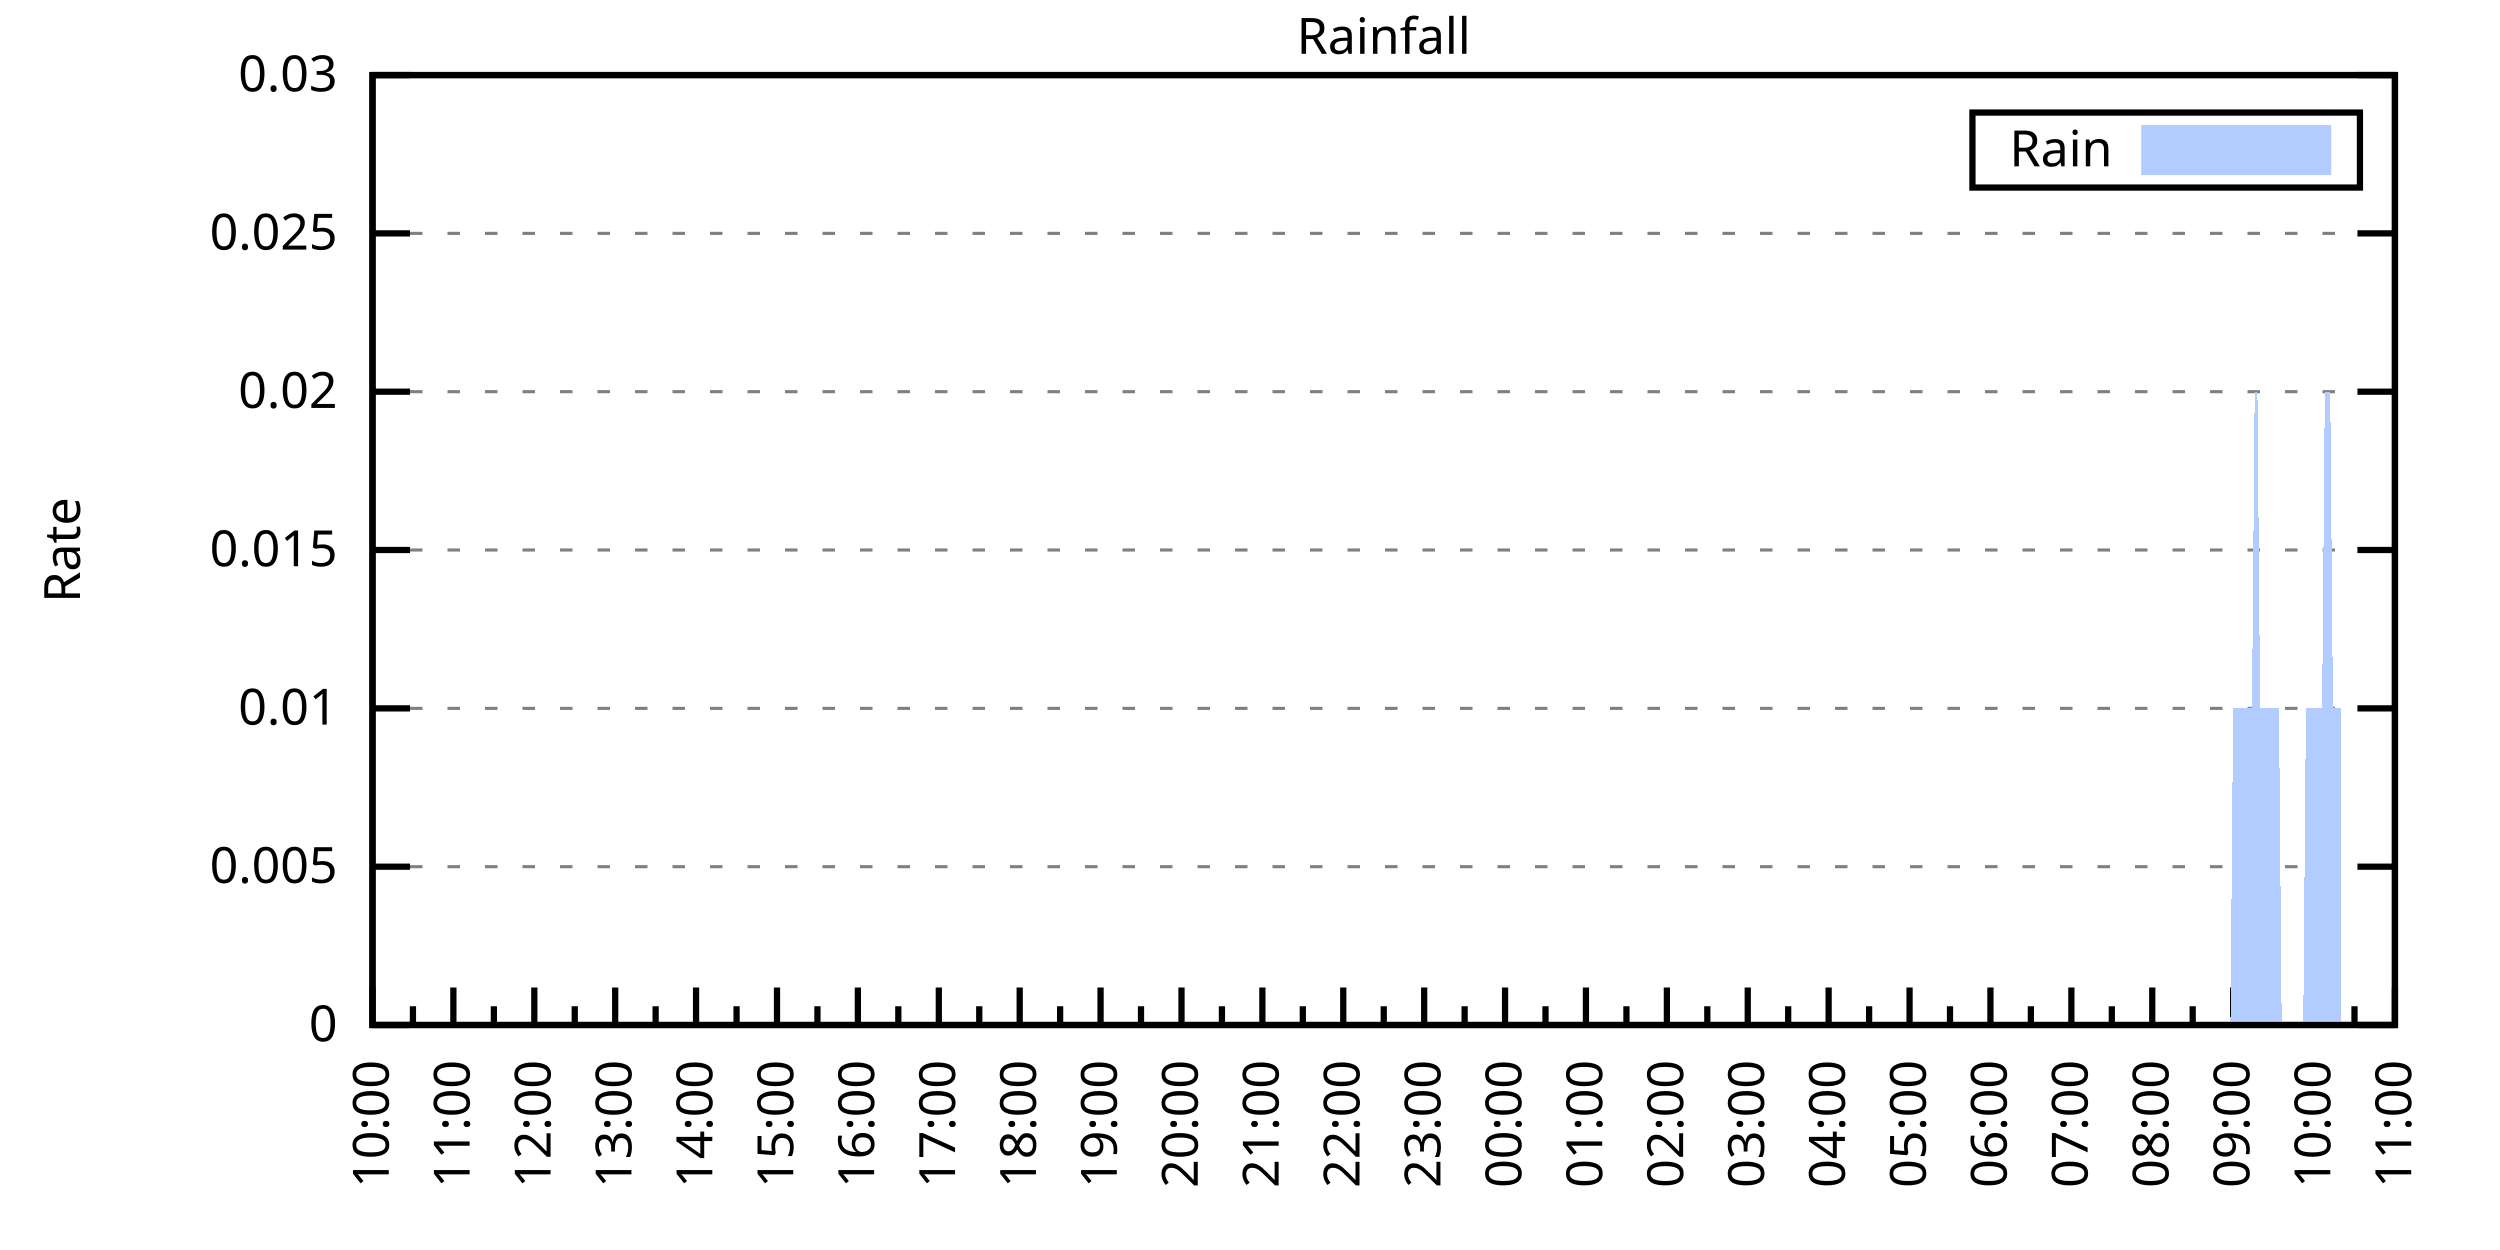
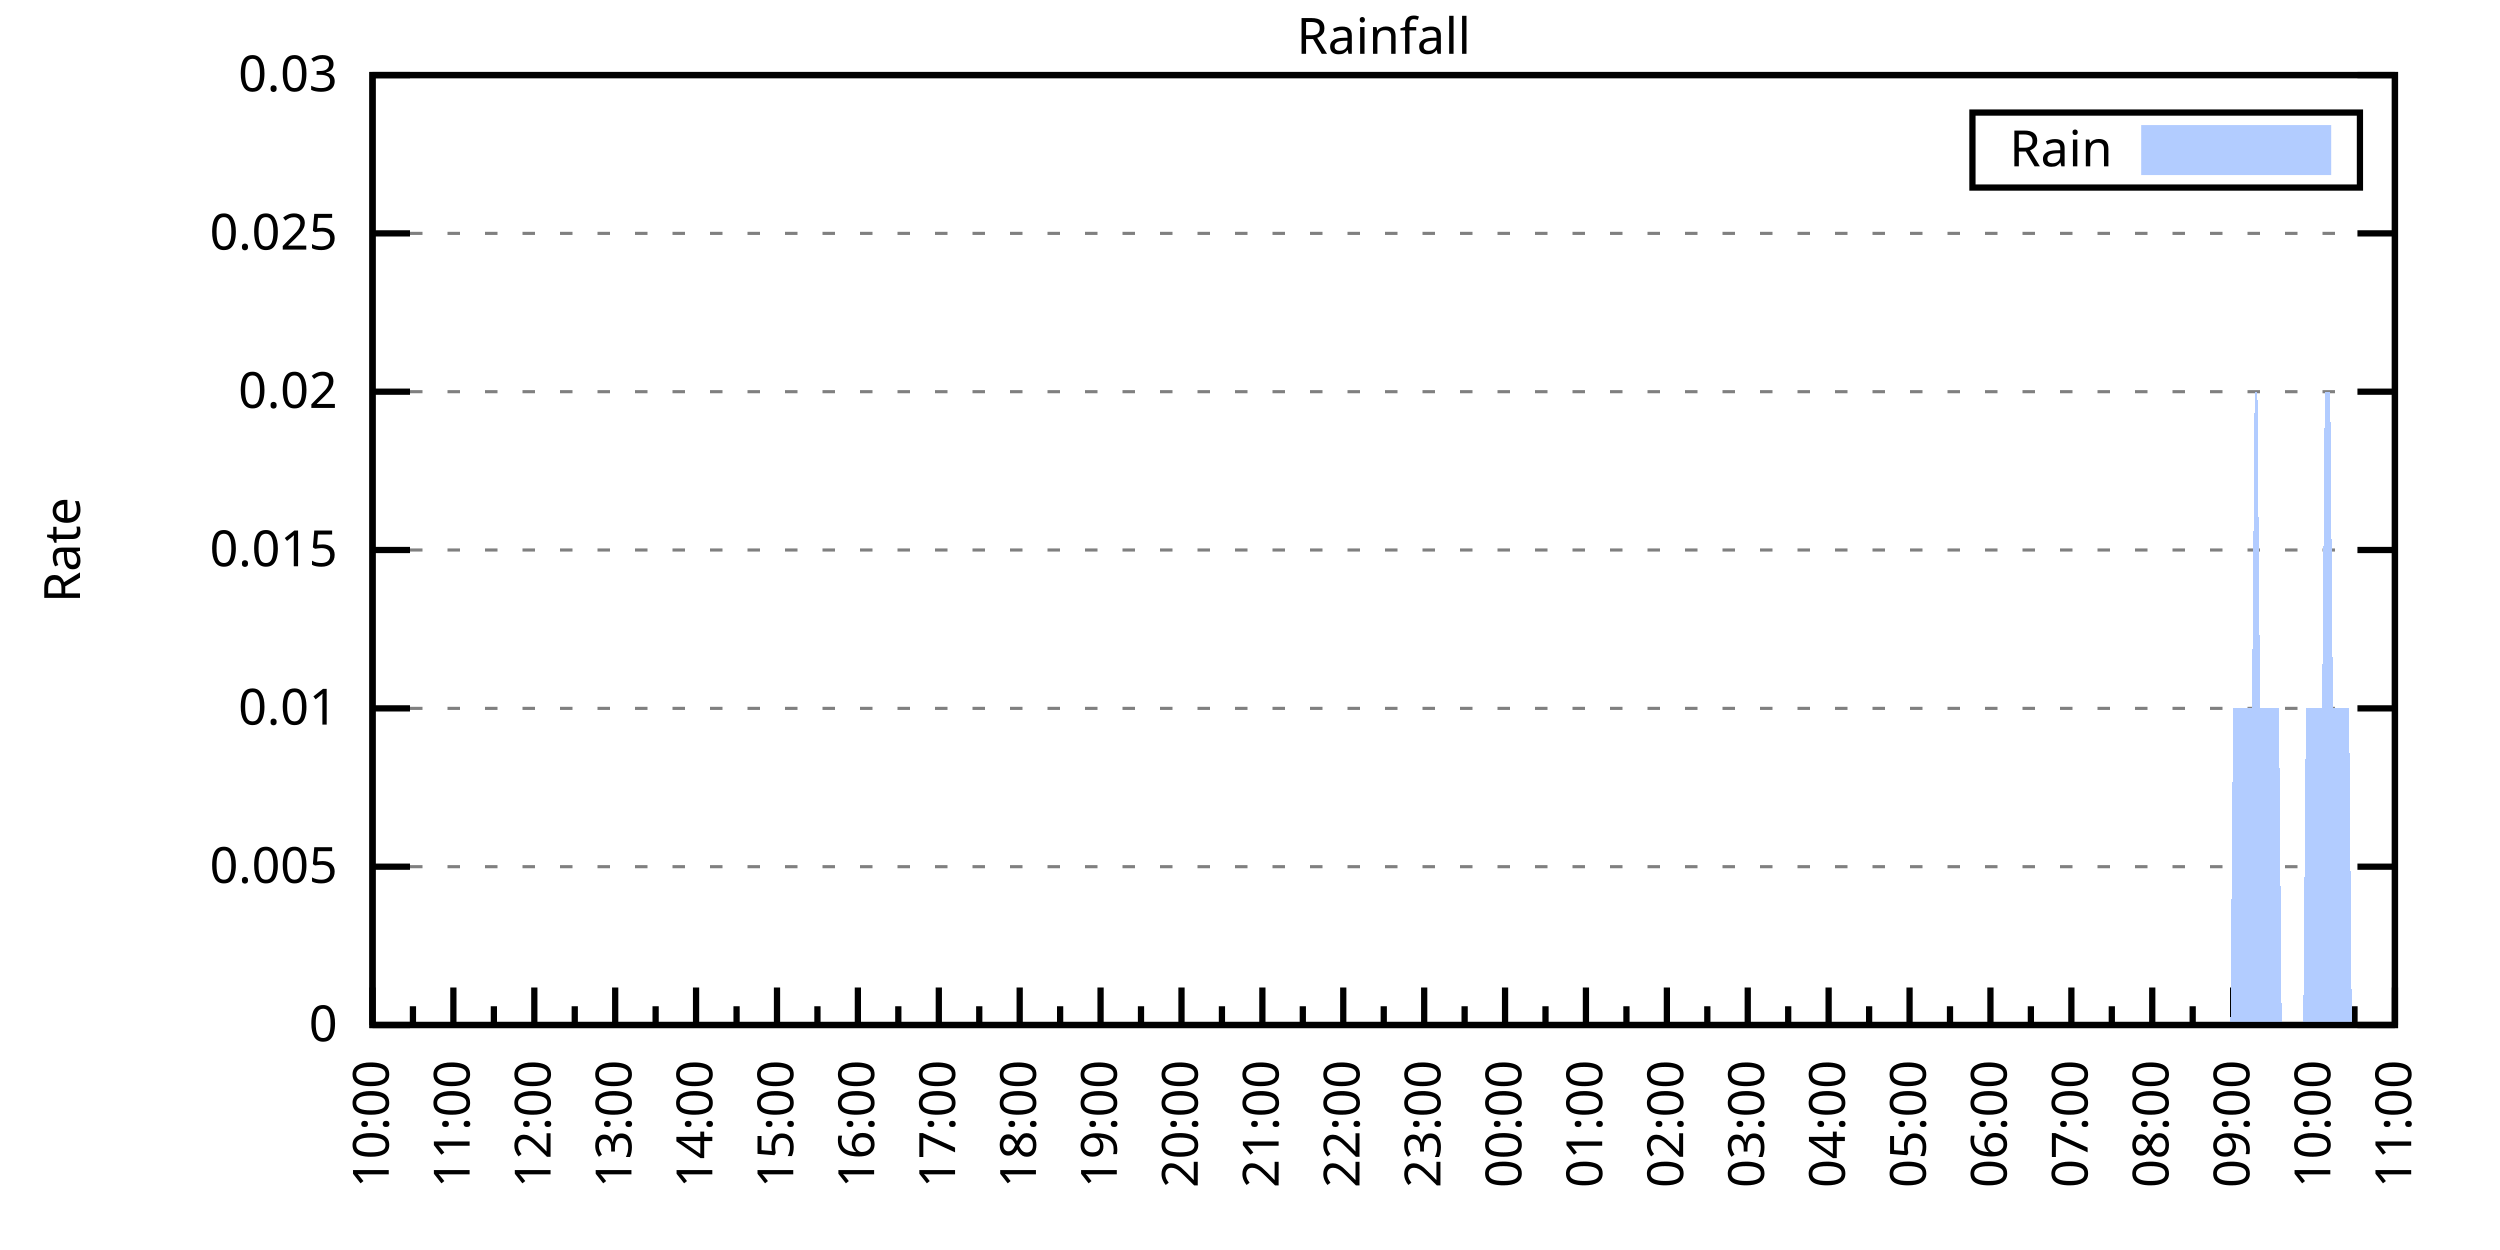
<svg xmlns="http://www.w3.org/2000/svg" xmlns:xlink="http://www.w3.org/1999/xlink" width="400" height="200" viewBox="0 0 400 200">
  <g id="gnuplot_canvas">
    <rect x="0" y="0" width="400" height="200" fill="none" />
    <defs>
      <circle id="gpDot" r="0.5" stroke-width="0.5" stroke="currentColor" />
      <path id="gpPt0" stroke-width="0.333" stroke="currentColor" d="M-1,0 h2 M0,-1 v2" />
      <path id="gpPt1" stroke-width="0.333" stroke="currentColor" d="M-1,-1 L1,1 M1,-1 L-1,1" />
      <path id="gpPt2" stroke-width="0.333" stroke="currentColor" d="M-1,0 L1,0 M0,-1 L0,1 M-1,-1 L1,1 M-1,1 L1,-1" />
      <rect id="gpPt3" stroke-width="0.333" stroke="currentColor" x="-1" y="-1" width="2" height="2" />
      <rect id="gpPt4" stroke-width="0.333" stroke="currentColor" fill="currentColor" x="-1" y="-1" width="2" height="2" />
      <circle id="gpPt5" stroke-width="0.333" stroke="currentColor" cx="0" cy="0" r="1" />
      <use xlink:href="#gpPt5" id="gpPt6" fill="currentColor" stroke="none" />
      <path id="gpPt7" stroke-width="0.333" stroke="currentColor" d="M0,-1.33 L-1.33,0.67 L1.33,0.67 z" />
      <use xlink:href="#gpPt7" id="gpPt8" fill="currentColor" stroke="none" />
      <use xlink:href="#gpPt7" id="gpPt9" stroke="currentColor" transform="rotate(180)" />
      <use xlink:href="#gpPt9" id="gpPt10" fill="currentColor" stroke="none" />
      <use xlink:href="#gpPt3" id="gpPt11" stroke="currentColor" transform="rotate(45)" />
      <use xlink:href="#gpPt11" id="gpPt12" fill="currentColor" stroke="none" />
      <path id="gpPt13" stroke-width="0.333" stroke="currentColor" d="M0,1.330 L1.265,0.411 L0.782,-1.067 L-0.782,-1.076 L-1.265,0.411 z" />
      <use xlink:href="#gpPt13" id="gpPt14" fill="currentColor" stroke="none" />
      <filter id="textbox" filterUnits="objectBoundingBox" x="0" y="0" height="1" width="1">
        <feFlood flood-color="white" flood-opacity="1" result="bgnd" />
        <feComposite in="SourceGraphic" in2="bgnd" operator="atop" />
      </filter>
      <filter id="greybox" filterUnits="objectBoundingBox" x="0" y="0" height="1" width="1">
        <feFlood flood-color="lightgrey" flood-opacity="1" result="grey" />
        <feComposite in="SourceGraphic" in2="grey" operator="atop" />
      </filter>
    </defs>
    <g fill="none" color="white" stroke="currentColor" stroke-width="1.00" stroke-linecap="butt" stroke-linejoin="miter">
</g>
    <g fill="none" color="black" stroke="currentColor" stroke-width="1.00" stroke-linecap="butt" stroke-linejoin="miter">
      <g stroke="none" shape-rendering="crispEdges">
        <polygon fill="rgb(255, 255, 255)" points="59.60,164.00 383.18,164.00 383.18,12.02 59.60,12.02 " />
      </g>
    </g>
    <g fill="none" color="black" stroke="currentColor" stroke-width="1.00" stroke-linecap="butt" stroke-linejoin="miter">
</g>
    <g fill="none" color="black" stroke="black" stroke-width="0.50" stroke-linecap="butt" stroke-linejoin="miter">
</g>
    <g fill="none" color="gray" stroke="currentColor" stroke-width="0.50" stroke-linecap="butt" stroke-linejoin="miter">
      <path stroke="gray" stroke-dasharray="2,4" class="gridline" d="M59.60,164.00 L383.19,164.00  " />
    </g>
    <g fill="none" color="gray" stroke="gray" stroke-width="1.00" stroke-linecap="butt" stroke-linejoin="miter">
</g>
    <g fill="none" color="black" stroke="currentColor" stroke-width="1.00" stroke-linecap="butt" stroke-linejoin="miter">
      <path stroke="black" d="M59.60,164.00 L65.60,164.00 M383.19,164.00 L377.19,164.00  " />
      <g transform="translate(54.00,166.60)" stroke="none" fill="black" font-family="Sans" font-size="8.00" text-anchor="end">
        <text>
          <tspan font-family="Sans"> 0</tspan>
        </text>
      </g>
    </g>
    <g fill="none" color="black" stroke="currentColor" stroke-width="1.00" stroke-linecap="butt" stroke-linejoin="miter">
</g>
    <g fill="none" color="black" stroke="black" stroke-width="0.50" stroke-linecap="butt" stroke-linejoin="miter">
</g>
    <g fill="none" color="gray" stroke="currentColor" stroke-width="0.50" stroke-linecap="butt" stroke-linejoin="miter">
      <path stroke="gray" stroke-dasharray="2,4" class="gridline" d="M59.60,138.67 L383.19,138.67  " />
    </g>
    <g fill="none" color="gray" stroke="gray" stroke-width="1.00" stroke-linecap="butt" stroke-linejoin="miter">
</g>
    <g fill="none" color="black" stroke="currentColor" stroke-width="1.00" stroke-linecap="butt" stroke-linejoin="miter">
      <path stroke="black" d="M59.60,138.67 L65.60,138.67 M383.19,138.67 L377.19,138.67  " />
      <g transform="translate(54.00,141.27)" stroke="none" fill="black" font-family="Sans" font-size="8.00" text-anchor="end">
        <text>
          <tspan font-family="Sans"> 0.005</tspan>
        </text>
      </g>
    </g>
    <g fill="none" color="black" stroke="currentColor" stroke-width="1.00" stroke-linecap="butt" stroke-linejoin="miter">
</g>
    <g fill="none" color="black" stroke="black" stroke-width="0.50" stroke-linecap="butt" stroke-linejoin="miter">
</g>
    <g fill="none" color="gray" stroke="currentColor" stroke-width="0.50" stroke-linecap="butt" stroke-linejoin="miter">
      <path stroke="gray" stroke-dasharray="2,4" class="gridline" d="M59.60,113.34 L383.19,113.34  " />
    </g>
    <g fill="none" color="gray" stroke="gray" stroke-width="1.00" stroke-linecap="butt" stroke-linejoin="miter">
</g>
    <g fill="none" color="black" stroke="currentColor" stroke-width="1.00" stroke-linecap="butt" stroke-linejoin="miter">
      <path stroke="black" d="M59.60,113.34 L65.60,113.34 M383.19,113.34 L377.19,113.34  " />
      <g transform="translate(54.00,115.94)" stroke="none" fill="black" font-family="Sans" font-size="8.00" text-anchor="end">
        <text>
          <tspan font-family="Sans"> 0.01</tspan>
        </text>
      </g>
    </g>
    <g fill="none" color="black" stroke="currentColor" stroke-width="1.00" stroke-linecap="butt" stroke-linejoin="miter">
</g>
    <g fill="none" color="black" stroke="black" stroke-width="0.50" stroke-linecap="butt" stroke-linejoin="miter">
</g>
    <g fill="none" color="gray" stroke="currentColor" stroke-width="0.50" stroke-linecap="butt" stroke-linejoin="miter">
      <path stroke="gray" stroke-dasharray="2,4" class="gridline" d="M59.60,88.00 L383.19,88.00  " />
    </g>
    <g fill="none" color="gray" stroke="gray" stroke-width="1.00" stroke-linecap="butt" stroke-linejoin="miter">
</g>
    <g fill="none" color="black" stroke="currentColor" stroke-width="1.00" stroke-linecap="butt" stroke-linejoin="miter">
      <path stroke="black" d="M59.60,88.00 L65.60,88.00 M383.19,88.00 L377.19,88.00  " />
      <g transform="translate(54.00,90.60)" stroke="none" fill="black" font-family="Sans" font-size="8.00" text-anchor="end">
        <text>
          <tspan font-family="Sans"> 0.015</tspan>
        </text>
      </g>
    </g>
    <g fill="none" color="black" stroke="currentColor" stroke-width="1.00" stroke-linecap="butt" stroke-linejoin="miter">
</g>
    <g fill="none" color="black" stroke="black" stroke-width="0.50" stroke-linecap="butt" stroke-linejoin="miter">
</g>
    <g fill="none" color="gray" stroke="currentColor" stroke-width="0.50" stroke-linecap="butt" stroke-linejoin="miter">
      <path stroke="gray" stroke-dasharray="2,4" class="gridline" d="M59.60,62.67 L383.19,62.67  " />
    </g>
    <g fill="none" color="gray" stroke="gray" stroke-width="1.00" stroke-linecap="butt" stroke-linejoin="miter">
</g>
    <g fill="none" color="black" stroke="currentColor" stroke-width="1.00" stroke-linecap="butt" stroke-linejoin="miter">
      <path stroke="black" d="M59.60,62.67 L65.60,62.67 M383.19,62.67 L377.19,62.67  " />
      <g transform="translate(54.00,65.27)" stroke="none" fill="black" font-family="Sans" font-size="8.00" text-anchor="end">
        <text>
          <tspan font-family="Sans"> 0.02</tspan>
        </text>
      </g>
    </g>
    <g fill="none" color="black" stroke="currentColor" stroke-width="1.00" stroke-linecap="butt" stroke-linejoin="miter">
</g>
    <g fill="none" color="black" stroke="black" stroke-width="0.50" stroke-linecap="butt" stroke-linejoin="miter">
</g>
    <g fill="none" color="gray" stroke="currentColor" stroke-width="0.50" stroke-linecap="butt" stroke-linejoin="miter">
      <path stroke="gray" stroke-dasharray="2,4" class="gridline" d="M59.60,37.34 L383.19,37.34  " />
    </g>
    <g fill="none" color="gray" stroke="gray" stroke-width="1.00" stroke-linecap="butt" stroke-linejoin="miter">
</g>
    <g fill="none" color="black" stroke="currentColor" stroke-width="1.00" stroke-linecap="butt" stroke-linejoin="miter">
      <path stroke="black" d="M59.60,37.34 L65.60,37.34 M383.19,37.34 L377.19,37.34  " />
      <g transform="translate(54.00,39.94)" stroke="none" fill="black" font-family="Sans" font-size="8.00" text-anchor="end">
        <text>
          <tspan font-family="Sans"> 0.025</tspan>
        </text>
      </g>
    </g>
    <g fill="none" color="black" stroke="currentColor" stroke-width="1.00" stroke-linecap="butt" stroke-linejoin="miter">
</g>
    <g fill="none" color="black" stroke="black" stroke-width="0.50" stroke-linecap="butt" stroke-linejoin="miter">
</g>
    <g fill="none" color="gray" stroke="currentColor" stroke-width="0.50" stroke-linecap="butt" stroke-linejoin="miter">
      <path stroke="gray" stroke-dasharray="2,4" class="gridline" d="M59.60,12.01 L383.19,12.01  " />
    </g>
    <g fill="none" color="gray" stroke="gray" stroke-width="1.00" stroke-linecap="butt" stroke-linejoin="miter">
</g>
    <g fill="none" color="black" stroke="currentColor" stroke-width="1.00" stroke-linecap="butt" stroke-linejoin="miter">
      <path stroke="black" d="M59.60,12.01 L65.60,12.01 M383.19,12.01 L377.19,12.01  " />
      <g transform="translate(54.00,14.61)" stroke="none" fill="black" font-family="Sans" font-size="8.00" text-anchor="end">
        <text>
          <tspan font-family="Sans"> 0.03</tspan>
        </text>
      </g>
    </g>
    <g fill="none" color="black" stroke="currentColor" stroke-width="1.00" stroke-linecap="butt" stroke-linejoin="miter">
      <path stroke="black" d="M59.60,164.00 L59.60,158.00  " />
      <g transform="translate(62.20,169.60) rotate(270)" stroke="none" fill="black" font-family="Sans" font-size="8.00" text-anchor="end">
        <text>
          <tspan font-family="Sans">10:00</tspan>
        </text>
      </g>
    </g>
    <g fill="none" color="black" stroke="currentColor" stroke-width="1.00" stroke-linecap="butt" stroke-linejoin="miter">
      <path stroke="black" d="M66.07,164.00 L66.07,161.00 M72.54,164.00 L72.54,158.00  " />
      <g transform="translate(75.14,169.60) rotate(270)" stroke="none" fill="black" font-family="Sans" font-size="8.00" text-anchor="end">
        <text>
          <tspan font-family="Sans">11:00</tspan>
        </text>
      </g>
    </g>
    <g fill="none" color="black" stroke="currentColor" stroke-width="1.00" stroke-linecap="butt" stroke-linejoin="miter">
      <path stroke="black" d="M79.02,164.00 L79.02,161.00 M85.49,164.00 L85.49,158.00  " />
      <g transform="translate(88.09,169.60) rotate(270)" stroke="none" fill="black" font-family="Sans" font-size="8.00" text-anchor="end">
        <text>
          <tspan font-family="Sans">12:00</tspan>
        </text>
      </g>
    </g>
    <g fill="none" color="black" stroke="currentColor" stroke-width="1.00" stroke-linecap="butt" stroke-linejoin="miter">
      <path stroke="black" d="M91.96,164.00 L91.96,161.00 M98.43,164.00 L98.43,158.00  " />
      <g transform="translate(101.03,169.60) rotate(270)" stroke="none" fill="black" font-family="Sans" font-size="8.00" text-anchor="end">
        <text>
          <tspan font-family="Sans">13:00</tspan>
        </text>
      </g>
    </g>
    <g fill="none" color="black" stroke="currentColor" stroke-width="1.00" stroke-linecap="butt" stroke-linejoin="miter">
      <path stroke="black" d="M104.90,164.00 L104.90,161.00 M111.37,164.00 L111.37,158.00  " />
      <g transform="translate(113.97,169.60) rotate(270)" stroke="none" fill="black" font-family="Sans" font-size="8.00" text-anchor="end">
        <text>
          <tspan font-family="Sans">14:00</tspan>
        </text>
      </g>
    </g>
    <g fill="none" color="black" stroke="currentColor" stroke-width="1.00" stroke-linecap="butt" stroke-linejoin="miter">
      <path stroke="black" d="M117.85,164.00 L117.85,161.00 M124.32,164.00 L124.32,158.00  " />
      <g transform="translate(126.92,169.60) rotate(270)" stroke="none" fill="black" font-family="Sans" font-size="8.00" text-anchor="end">
        <text>
          <tspan font-family="Sans">15:00</tspan>
        </text>
      </g>
    </g>
    <g fill="none" color="black" stroke="currentColor" stroke-width="1.00" stroke-linecap="butt" stroke-linejoin="miter">
      <path stroke="black" d="M130.79,164.00 L130.79,161.00 M137.26,164.00 L137.26,158.00  " />
      <g transform="translate(139.86,169.60) rotate(270)" stroke="none" fill="black" font-family="Sans" font-size="8.00" text-anchor="end">
        <text>
          <tspan font-family="Sans">16:00</tspan>
        </text>
      </g>
    </g>
    <g fill="none" color="black" stroke="currentColor" stroke-width="1.00" stroke-linecap="butt" stroke-linejoin="miter">
      <path stroke="black" d="M143.73,164.00 L143.73,161.00 M150.21,164.00 L150.21,158.00  " />
      <g transform="translate(152.81,169.60) rotate(270)" stroke="none" fill="black" font-family="Sans" font-size="8.00" text-anchor="end">
        <text>
          <tspan font-family="Sans">17:00</tspan>
        </text>
      </g>
    </g>
    <g fill="none" color="black" stroke="currentColor" stroke-width="1.00" stroke-linecap="butt" stroke-linejoin="miter">
      <path stroke="black" d="M156.68,164.00 L156.68,161.00 M163.15,164.00 L163.15,158.00  " />
      <g transform="translate(165.75,169.60) rotate(270)" stroke="none" fill="black" font-family="Sans" font-size="8.00" text-anchor="end">
        <text>
          <tspan font-family="Sans">18:00</tspan>
        </text>
      </g>
    </g>
    <g fill="none" color="black" stroke="currentColor" stroke-width="1.00" stroke-linecap="butt" stroke-linejoin="miter">
      <path stroke="black" d="M169.62,164.00 L169.62,161.00 M176.09,164.00 L176.09,158.00  " />
      <g transform="translate(178.69,169.60) rotate(270)" stroke="none" fill="black" font-family="Sans" font-size="8.00" text-anchor="end">
        <text>
          <tspan font-family="Sans">19:00</tspan>
        </text>
      </g>
    </g>
    <g fill="none" color="black" stroke="currentColor" stroke-width="1.00" stroke-linecap="butt" stroke-linejoin="miter">
      <path stroke="black" d="M182.56,164.00 L182.56,161.00 M189.04,164.00 L189.04,158.00  " />
      <g transform="translate(191.64,169.60) rotate(270)" stroke="none" fill="black" font-family="Sans" font-size="8.00" text-anchor="end">
        <text>
          <tspan font-family="Sans">20:00</tspan>
        </text>
      </g>
    </g>
    <g fill="none" color="black" stroke="currentColor" stroke-width="1.00" stroke-linecap="butt" stroke-linejoin="miter">
      <path stroke="black" d="M195.51,164.00 L195.51,161.00 M201.98,164.00 L201.98,158.00  " />
      <g transform="translate(204.58,169.60) rotate(270)" stroke="none" fill="black" font-family="Sans" font-size="8.00" text-anchor="end">
        <text>
          <tspan font-family="Sans">21:00</tspan>
        </text>
      </g>
    </g>
    <g fill="none" color="black" stroke="currentColor" stroke-width="1.00" stroke-linecap="butt" stroke-linejoin="miter">
      <path stroke="black" d="M208.45,164.00 L208.45,161.00 M214.92,164.00 L214.92,158.00  " />
      <g transform="translate(217.52,169.60) rotate(270)" stroke="none" fill="black" font-family="Sans" font-size="8.00" text-anchor="end">
        <text>
          <tspan font-family="Sans">22:00</tspan>
        </text>
      </g>
    </g>
    <g fill="none" color="black" stroke="currentColor" stroke-width="1.00" stroke-linecap="butt" stroke-linejoin="miter">
      <path stroke="black" d="M221.40,164.00 L221.40,161.00 M227.87,164.00 L227.87,158.00  " />
      <g transform="translate(230.47,169.60) rotate(270)" stroke="none" fill="black" font-family="Sans" font-size="8.00" text-anchor="end">
        <text>
          <tspan font-family="Sans">23:00</tspan>
        </text>
      </g>
    </g>
    <g fill="none" color="black" stroke="currentColor" stroke-width="1.00" stroke-linecap="butt" stroke-linejoin="miter">
      <path stroke="black" d="M234.34,164.00 L234.34,161.00 M240.81,164.00 L240.81,158.00  " />
      <g transform="translate(243.41,169.60) rotate(270)" stroke="none" fill="black" font-family="Sans" font-size="8.00" text-anchor="end">
        <text>
          <tspan font-family="Sans">00:00</tspan>
        </text>
      </g>
    </g>
    <g fill="none" color="black" stroke="currentColor" stroke-width="1.00" stroke-linecap="butt" stroke-linejoin="miter">
      <path stroke="black" d="M247.28,164.00 L247.28,161.00 M253.75,164.00 L253.75,158.00  " />
      <g transform="translate(256.35,169.60) rotate(270)" stroke="none" fill="black" font-family="Sans" font-size="8.00" text-anchor="end">
        <text>
          <tspan font-family="Sans">01:00</tspan>
        </text>
      </g>
    </g>
    <g fill="none" color="black" stroke="currentColor" stroke-width="1.00" stroke-linecap="butt" stroke-linejoin="miter">
      <path stroke="black" d="M260.23,164.00 L260.23,161.00 M266.70,164.00 L266.70,158.00  " />
      <g transform="translate(269.30,169.60) rotate(270)" stroke="none" fill="black" font-family="Sans" font-size="8.00" text-anchor="end">
        <text>
          <tspan font-family="Sans">02:00</tspan>
        </text>
      </g>
    </g>
    <g fill="none" color="black" stroke="currentColor" stroke-width="1.00" stroke-linecap="butt" stroke-linejoin="miter">
      <path stroke="black" d="M273.17,164.00 L273.17,161.00 M279.64,164.00 L279.64,158.00  " />
      <g transform="translate(282.24,169.60) rotate(270)" stroke="none" fill="black" font-family="Sans" font-size="8.00" text-anchor="end">
        <text>
          <tspan font-family="Sans">03:00</tspan>
        </text>
      </g>
    </g>
    <g fill="none" color="black" stroke="currentColor" stroke-width="1.00" stroke-linecap="butt" stroke-linejoin="miter">
      <path stroke="black" d="M286.11,164.00 L286.11,161.00 M292.58,164.00 L292.58,158.00  " />
      <g transform="translate(295.18,169.60) rotate(270)" stroke="none" fill="black" font-family="Sans" font-size="8.00" text-anchor="end">
        <text>
          <tspan font-family="Sans">04:00</tspan>
        </text>
      </g>
    </g>
    <g fill="none" color="black" stroke="currentColor" stroke-width="1.00" stroke-linecap="butt" stroke-linejoin="miter">
      <path stroke="black" d="M299.06,164.00 L299.06,161.00 M305.53,164.00 L305.53,158.00  " />
      <g transform="translate(308.13,169.60) rotate(270)" stroke="none" fill="black" font-family="Sans" font-size="8.00" text-anchor="end">
        <text>
          <tspan font-family="Sans">05:00</tspan>
        </text>
      </g>
    </g>
    <g fill="none" color="black" stroke="currentColor" stroke-width="1.00" stroke-linecap="butt" stroke-linejoin="miter">
      <path stroke="black" d="M312.00,164.00 L312.00,161.00 M318.47,164.00 L318.47,158.00  " />
      <g transform="translate(321.07,169.60) rotate(270)" stroke="none" fill="black" font-family="Sans" font-size="8.00" text-anchor="end">
        <text>
          <tspan font-family="Sans">06:00</tspan>
        </text>
      </g>
    </g>
    <g fill="none" color="black" stroke="currentColor" stroke-width="1.00" stroke-linecap="butt" stroke-linejoin="miter">
      <path stroke="black" d="M324.94,164.00 L324.94,161.00 M331.42,164.00 L331.42,158.00  " />
      <g transform="translate(334.02,169.60) rotate(270)" stroke="none" fill="black" font-family="Sans" font-size="8.00" text-anchor="end">
        <text>
          <tspan font-family="Sans">07:00</tspan>
        </text>
      </g>
    </g>
    <g fill="none" color="black" stroke="currentColor" stroke-width="1.00" stroke-linecap="butt" stroke-linejoin="miter">
      <path stroke="black" d="M337.89,164.00 L337.89,161.00 M344.36,164.00 L344.36,158.00  " />
      <g transform="translate(346.96,169.60) rotate(270)" stroke="none" fill="black" font-family="Sans" font-size="8.00" text-anchor="end">
        <text>
          <tspan font-family="Sans">08:00</tspan>
        </text>
      </g>
    </g>
    <g fill="none" color="black" stroke="currentColor" stroke-width="1.00" stroke-linecap="butt" stroke-linejoin="miter">
      <path stroke="black" d="M350.83,164.00 L350.83,161.00 M357.30,164.00 L357.30,158.00  " />
      <g transform="translate(359.90,169.60) rotate(270)" stroke="none" fill="black" font-family="Sans" font-size="8.00" text-anchor="end">
        <text>
          <tspan font-family="Sans">09:00</tspan>
        </text>
      </g>
    </g>
    <g fill="none" color="black" stroke="currentColor" stroke-width="1.00" stroke-linecap="butt" stroke-linejoin="miter">
      <path stroke="black" d="M363.77,164.00 L363.77,161.00 M370.25,164.00 L370.25,158.00  " />
      <g transform="translate(372.85,169.60) rotate(270)" stroke="none" fill="black" font-family="Sans" font-size="8.00" text-anchor="end">
        <text>
          <tspan font-family="Sans">10:00</tspan>
        </text>
      </g>
    </g>
    <g fill="none" color="black" stroke="currentColor" stroke-width="1.00" stroke-linecap="butt" stroke-linejoin="miter">
      <path stroke="black" d="M376.72,164.00 L376.72,161.00 M383.19,164.00 L383.19,158.00  " />
      <g transform="translate(385.79,169.60) rotate(270)" stroke="none" fill="black" font-family="Sans" font-size="8.00" text-anchor="end">
        <text>
          <tspan font-family="Sans">11:00</tspan>
        </text>
      </g>
    </g>
    <g fill="none" color="black" stroke="currentColor" stroke-width="1.00" stroke-linecap="butt" stroke-linejoin="miter">
</g>
    <g fill="none" color="black" stroke="currentColor" stroke-width="1.00" stroke-linecap="butt" stroke-linejoin="miter">
      <path stroke="black" d="M59.60,12.01 L59.60,164.00 L383.19,164.00 L383.19,12.01 L59.60,12.01 Z  " />
    </g>
    <g fill="none" color="black" stroke="currentColor" stroke-width="1.00" stroke-linecap="butt" stroke-linejoin="miter">
      <g transform="translate(12.80,88.01) rotate(270)" stroke="none" fill="black" font-family="Sans" font-size="8.00" text-anchor="middle">
        <text>
          <tspan font-family="Sans">Rate</tspan>
        </text>
      </g>
    </g>
    <g fill="none" color="black" stroke="currentColor" stroke-width="1.00" stroke-linecap="butt" stroke-linejoin="miter">
</g>
    <g fill="none" color="black" stroke="currentColor" stroke-width="1.00" stroke-linecap="butt" stroke-linejoin="miter">
      <path stroke="black" d="M315.59,30.01 L315.59,18.01 L377.59,18.01 L377.59,30.01 L315.59,30.01 Z  " />
    </g>
    <g id="Rainfall_plot_1">
      <g fill="none" color="white" stroke="black" stroke-width="2.00" stroke-linecap="butt" stroke-linejoin="miter">
</g>
      <g fill="none" color="black" stroke="currentColor" stroke-width="2.00" stroke-linecap="butt" stroke-linejoin="miter">
        <g transform="translate(337.99,26.61)" stroke="none" fill="black" font-family="Sans" font-size="8.00" text-anchor="end">
          <text>
            <tspan font-family="Sans">Rain</tspan>
          </text>
        </g>
      </g>
      <g fill="none" color="black" stroke="currentColor" stroke-width="2.00" stroke-linecap="butt" stroke-linejoin="miter">
        <g stroke="none" shape-rendering="crispEdges">
          <polygon fill="rgb(178, 204, 255)" points="343.59,27.01 371.99,27.01 371.99,21.01 343.59,21.01 " />
        </g>
        <path stroke="rgb(178, 204, 255)" d="M343.59,27.01 L371.99,27.01 L371.99,21.01 L343.59,21.01 L343.59,27.01 Z  " />
      </g>
      <g fill="none" color="black" stroke="currentColor" stroke-width="2.00" stroke-linecap="butt" stroke-linejoin="miter">
        <g stroke="none" shape-rendering="crispEdges">
-           <polygon fill="rgb(178, 204, 255)" points="64.35,164.00 64.78,164.00 65.21,164.00 65.64,164.00 66.07,164.00 66.50,164.00 66.93,164.00 67.37,164.00 67.80,164.00 68.23,164.00 68.66,164.00 69.09,164.00 69.52,164.00 69.95,164.00 70.39,164.00 70.82,164.00 71.25,164.00 71.68,164.00 72.11,164.00 72.54,164.00 72.98,164.00 73.41,164.00 73.84,164.00 74.27,164.00 74.70,164.00 75.13,164.00 75.56,164.00 76.00,164.00 76.43,164.00 76.86,164.00 77.29,164.00 77.72,164.00 78.15,164.00 78.58,164.00 79.02,164.00 79.45,164.00 79.88,164.00 80.31,164.00 80.74,164.00 81.17,164.00 81.60,164.00 82.04,164.00 82.47,164.00 82.90,164.00 83.33,164.00 83.76,164.00 84.19,164.00 84.62,164.00 85.06,164.00 85.49,164.00 85.92,164.00 86.35,164.00 86.78,164.00 87.21,164.00 87.64,164.00 88.08,164.00 88.51,164.00 88.94,164.00 89.37,164.00 89.80,164.00 90.23,164.00 90.66,164.00 91.10,164.00 91.53,164.00 91.96,164.00 92.39,164.00 92.82,164.00 93.25,164.00 93.68,164.00 94.12,164.00 94.55,164.00 94.98,164.00 95.41,164.00 95.84,164.00 96.27,164.00 96.70,164.00 97.14,164.00 97.57,164.00 98.00,164.00 98.43,164.00 98.86,164.00 99.29,164.00 99.73,164.00 100.16,164.00 100.59,164.00 101.02,164.00 101.45,164.00 101.88,164.00 102.31,164.00 102.75,164.00 103.18,164.00 103.61,164.00 104.04,164.00 104.47,164.00 104.90,164.00 105.33,164.00 105.77,164.00 106.20,164.00 106.63,164.00 107.06,164.00 107.49,164.00 107.92,164.00 108.35,164.00 108.79,164.00 109.22,164.00 109.65,164.00 110.08,164.00 110.51,164.00 110.94,164.00 111.37,164.00 111.81,164.00 112.24,164.00 112.67,164.00 113.10,164.00 113.53,164.00 113.96,164.00 114.39,164.00 114.83,164.00 115.26,164.00 115.69,164.00 116.12,164.00 116.55,164.00 116.98,164.00 117.41,164.00 117.85,164.00 118.28,164.00 118.71,164.00 119.14,164.00 119.57,164.00 120.00,164.00 120.43,164.00 120.87,164.00 121.30,164.00 121.73,164.00 122.16,164.00 122.59,164.00 123.02,164.00 123.46,164.00 123.89,164.00 124.32,164.00 124.75,164.00 125.18,164.00 125.61,164.00 126.04,164.00 126.48,164.00 126.91,164.00 127.34,164.00 127.77,164.00 128.20,164.00 128.63,164.00 129.06,164.00 129.50,164.00 129.93,164.00 130.36,164.00 130.79,164.00 131.22,164.00 131.65,164.00 132.08,164.00 132.52,164.00 132.95,164.00 133.38,164.00 133.81,164.00 134.24,164.00 134.67,164.00 135.10,164.00 135.54,164.00 135.97,164.00 136.40,164.00 136.83,164.00 137.26,164.00 137.69,164.00 138.12,164.00 138.56,164.00 138.99,164.00 139.42,164.00 139.85,164.00 140.28,164.00 140.71,164.00 141.14,164.00 141.58,164.00 142.01,164.00 142.44,164.00 142.87,164.00 143.30,164.00 143.73,164.00 144.16,164.00 144.60,164.00 145.03,164.00 145.46,164.00 145.89,164.00 146.32,164.00 146.75,164.00 147.19,164.00 147.62,164.00 148.05,164.00 148.48,164.00 148.91,164.00 149.34,164.00 149.77,164.00 150.21,164.00 150.64,164.00 151.07,164.00 151.50,164.00 151.93,164.00 152.36,164.00 152.79,164.00 153.23,164.00 153.66,164.00 154.09,164.00 154.52,164.00 154.95,164.00 155.38,164.00 155.81,164.00 156.25,164.00 156.68,164.00 157.11,164.00 157.54,164.00 157.97,164.00 158.40,164.00 158.83,164.00 159.27,164.00 159.70,164.00 160.13,164.00 160.56,164.00 160.99,164.00 161.42,164.00 161.85,164.00 162.29,164.00 162.72,164.00 163.15,164.00 163.58,164.00 164.01,164.00 164.44,164.00 164.87,164.00 165.31,164.00 165.74,164.00 166.17,164.00 166.60,164.00 167.03,164.00 167.46,164.00 167.89,164.00 168.33,164.00 168.76,164.00 169.19,164.00 169.62,164.00 170.05,164.00 170.48,164.00 170.91,164.00 171.35,164.00 171.78,164.00 172.21,164.00 172.64,164.00 173.07,164.00 173.50,164.00 173.94,164.00 174.37,164.00 174.80,164.00 175.23,164.00 175.66,164.00 176.09,164.00 176.52,164.00 176.96,164.00 177.39,164.00 177.82,164.00 178.25,164.00 178.68,164.00 179.11,164.00 179.54,164.00 179.98,164.00 180.41,164.00 180.84,164.00 181.27,164.00 181.70,164.00 182.13,164.00 182.56,164.00 183.00,164.00 183.43,164.00 183.86,164.00 184.29,164.00 184.72,164.00 185.15,164.00 185.58,164.00 186.02,164.00 186.45,164.00 186.88,164.00 187.31,164.00 187.74,164.00 188.17,164.00 188.60,164.00 189.04,164.00 189.47,164.00 189.90,164.00 190.33,164.00 190.76,164.00 191.19,164.00 191.62,164.00 192.06,164.00 192.49,164.00 192.92,164.00 193.35,164.00 193.78,164.00 194.21,164.00 194.64,164.00 195.08,164.00 195.51,164.00 195.94,164.00 196.37,164.00 196.80,164.00 197.23,164.00 197.67,164.00 198.10,164.00 198.53,164.00 198.96,164.00 199.39,164.00 199.82,164.00 200.25,164.00 200.69,164.00 201.12,164.00 201.55,164.00 201.98,164.00 202.41,164.00 202.84,164.00 203.27,164.00 203.71,164.00 204.14,164.00 204.57,164.00 205.00,164.00 205.43,164.00 205.86,164.00 206.29,164.00 206.73,164.00 207.16,164.00 207.59,164.00 208.02,164.00 208.45,164.00 208.88,164.00 209.31,164.00 209.75,164.00 210.18,164.00 210.61,164.00 211.04,164.00 211.47,164.00 211.90,164.00 212.33,164.00 212.77,164.00 213.20,164.00 213.63,164.00 214.06,164.00 214.49,164.00 214.92,164.00 215.35,164.00 215.79,164.00 216.22,164.00 216.65,164.00 217.08,164.00 217.51,164.00 217.94,164.00 218.37,164.00 218.81,164.00 219.24,164.00 219.67,164.00 220.10,164.00 220.53,164.00 220.96,164.00 221.40,164.00 221.83,164.00 222.26,164.00 222.69,164.00 223.12,164.00 223.55,164.00 223.98,164.00 224.42,164.00 224.85,164.00 225.28,164.00 225.71,164.00 226.14,164.00 226.57,164.00 227.00,164.00 227.44,164.00 227.87,164.00 228.30,164.00 228.73,164.00 229.16,164.00 229.59,164.00 230.02,164.00 230.46,164.00 230.89,164.00 231.32,164.00 231.75,164.00 232.18,164.00 232.61,164.00 233.04,164.00 233.48,164.00 233.91,164.00 234.34,164.00 234.77,164.00 235.20,164.00 235.63,164.00 236.06,164.00 236.50,164.00 236.93,164.00 237.36,164.00 237.79,164.00 238.22,164.00 238.65,164.00 239.08,164.00 239.52,164.00 239.95,164.00 240.38,164.00 240.81,164.00 241.24,164.00 241.67,164.00 242.10,164.00 242.54,164.00 242.97,164.00 243.40,164.00 243.83,164.00 244.26,164.00 244.69,164.00 245.12,164.00 245.56,164.00 245.99,164.00 246.42,164.00 246.85,164.00 247.28,164.00 247.71,164.00 248.15,164.00 248.58,164.00 249.01,164.00 249.44,164.00 249.87,164.00 250.30,164.00 250.73,164.00 251.17,164.00 251.60,164.00 252.03,164.00 252.46,164.00 252.89,164.00 253.32,164.00 253.75,164.00 254.19,164.00 254.62,164.00 255.05,164.00 255.48,164.00 255.91,164.00 256.34,164.00 256.77,164.00 257.21,164.00 257.64,164.00 258.07,164.00 258.50,164.00 258.93,164.00 259.36,164.00 259.79,164.00 260.23,164.00 260.66,164.00 261.09,164.00 261.52,164.00 261.95,164.00 262.38,164.00 262.81,164.00 263.25,164.00 263.68,164.00 264.11,164.00 264.54,164.00 264.97,164.00 265.40,164.00 265.83,164.00 266.27,164.00 266.70,164.00 267.13,164.00 267.56,164.00 267.99,164.00 268.42,164.00 268.85,164.00 269.29,164.00 269.72,164.00 270.15,164.00 270.58,164.00 271.01,164.00 271.44,164.00 271.88,164.00 272.31,164.00 272.74,164.00 273.17,164.00 273.60,164.00 274.03,164.00 274.46,164.00 274.90,164.00 275.33,164.00 275.76,164.00 276.19,164.00 276.62,164.00 277.05,164.00 277.48,164.00 277.92,164.00 278.35,164.00 278.78,164.00 279.21,164.00 279.64,164.00 280.07,164.00 280.50,164.00 280.94,164.00 281.37,164.00 281.80,164.00 282.23,164.00 282.66,164.00 283.09,164.00 283.52,164.00 283.96,164.00 284.39,164.00 284.82,164.00 285.25,164.00 285.68,164.00 286.11,164.00 286.54,164.00 286.98,164.00 287.41,164.00 287.84,164.00 288.27,164.00 288.70,164.00 289.13,164.00 289.56,164.00 290.00,164.00 290.43,164.00 290.86,164.00 291.29,164.00 291.72,164.00 292.15,164.00 292.58,164.00 293.02,164.00 293.45,164.00 293.88,164.00 294.31,164.00 294.74,164.00 295.17,164.00 295.60,164.00 296.04,164.00 296.47,164.00 296.90,164.00 297.33,164.00 297.76,164.00 298.19,164.00 298.63,164.00 299.06,164.00 299.49,164.00 299.92,164.00 300.35,164.00 300.78,164.00 301.21,164.00 301.65,164.00 302.08,164.00 302.51,164.00 302.94,164.00 303.37,164.00 303.80,164.00 304.23,164.00 304.67,164.00 305.10,164.00 305.53,164.00 305.96,164.00 306.39,164.00 306.82,164.00 307.25,164.00 307.69,164.00 308.12,164.00 308.55,164.00 308.98,164.00 309.41,164.00 309.84,164.00 310.27,164.00 310.71,164.00 311.14,164.00 311.57,164.00 312.00,164.00 312.43,164.00 312.86,164.00 313.29,164.00 313.73,164.00 314.16,164.00 314.59,164.00 315.02,164.00 315.45,164.00 315.88,164.00 316.31,164.00 316.75,164.00 317.18,164.00 317.61,164.00 318.04,164.00 318.47,164.00 318.90,164.00 319.33,164.00 319.77,164.00 320.20,164.00 320.63,164.00 321.06,164.00 321.49,164.00 321.92,164.00 322.36,164.00 322.79,164.00 323.22,164.00 323.65,164.00 324.08,164.00 324.51,164.00 324.94,164.00 325.38,164.00 325.81,164.00 326.24,164.00 326.67,164.00 327.10,164.00 327.53,164.00 327.96,164.00 328.40,164.00 328.83,164.00 329.26,164.00 329.69,164.00 330.12,164.00 330.55,164.00 330.98,164.00 331.42,164.00 331.85,164.00 332.28,164.00 332.71,164.00 333.14,164.00 333.57,164.00 334.00,164.00 334.44,164.00 334.87,164.00 335.30,164.00 335.73,164.00 336.16,164.00 336.59,164.00 337.02,164.00 337.46,164.00 337.89,164.00 338.32,164.00 338.75,164.00 339.18,164.00 339.61,164.00 340.04,164.00 340.48,164.00 340.91,164.00 341.34,164.00 341.77,164.00 342.20,164.00 342.63,164.00 343.06,164.00 343.50,164.00 343.93,164.00 344.36,164.00 344.79,164.00 345.22,164.00 345.65,164.00 346.09,164.00 346.52,164.00 346.95,164.00 347.38,164.00 347.81,164.00 348.24,164.00 348.67,164.00 349.11,164.00 349.54,164.00 349.97,164.00 350.40,164.00 350.83,164.00 351.26,164.00 351.69,164.00 352.13,164.00 352.56,164.00 352.99,164.00 353.42,164.00 353.85,164.00 354.28,164.00 354.71,164.00 355.15,164.00 355.58,164.00 356.01,164.00 356.44,164.00 356.87,164.00 357.30,113.34 357.73,113.34 358.17,113.34 358.60,113.34 359.03,113.34 359.46,113.34 359.89,113.34 360.32,113.34 360.75,62.67 361.19,62.67 361.62,113.34 362.05,113.34 362.48,113.34 362.91,113.34 363.34,113.34 363.77,113.34 364.21,113.34 364.64,113.34 365.07,164.00 365.50,164.00 365.93,164.00 366.36,164.00 366.79,164.00 367.23,164.00 367.66,164.00 368.09,164.00 368.52,164.00 368.95,113.34 369.38,113.34 369.81,113.34 370.25,113.34 370.68,113.34 371.11,113.34 371.54,113.34 371.97,62.67 372.40,62.67 372.84,62.67 373.27,113.34 373.70,113.34 374.13,113.34 374.56,113.34 374.56,164.00 64.35,164.00 " />
+           <polygon fill="rgb(178, 204, 255)" points="66.50,164.00 66.93,164.00 67.37,164.00 67.80,164.00 68.23,164.00 68.66,164.00 69.09,164.00 69.52,164.00 69.95,164.00 70.39,164.00 70.82,164.00 71.25,164.00 71.68,164.00 72.11,164.00 72.54,164.00 72.98,164.00 73.41,164.00 73.84,164.00 74.27,164.00 74.70,164.00 75.13,164.00 75.56,164.00 76.00,164.00 76.43,164.00 76.86,164.00 77.29,164.00 77.72,164.00 78.15,164.00 78.58,164.00 79.02,164.00 79.45,164.00 79.88,164.00 80.31,164.00 80.74,164.00 81.17,164.00 81.60,164.00 82.04,164.00 82.47,164.00 82.90,164.00 83.33,164.00 83.76,164.00 84.19,164.00 84.62,164.00 85.06,164.00 85.49,164.00 85.92,164.00 86.35,164.00 86.78,164.00 87.21,164.00 87.64,164.00 88.08,164.00 88.51,164.00 88.94,164.00 89.37,164.00 89.80,164.00 90.23,164.00 90.66,164.00 91.10,164.00 91.53,164.00 91.96,164.00 92.39,164.00 92.82,164.00 93.25,164.00 93.68,164.00 94.12,164.00 94.55,164.00 94.98,164.00 95.41,164.00 95.84,164.00 96.27,164.00 96.70,164.00 97.14,164.00 97.57,164.00 98.00,164.00 98.43,164.00 98.86,164.00 99.29,164.00 99.73,164.00 100.16,164.00 100.59,164.00 101.02,164.00 101.45,164.00 101.88,164.00 102.31,164.00 102.75,164.00 103.18,164.00 103.61,164.00 104.04,164.00 104.47,164.00 104.90,164.00 105.33,164.00 105.77,164.00 106.20,164.00 106.63,164.00 107.06,164.00 107.49,164.00 107.92,164.00 108.35,164.00 108.79,164.00 109.22,164.00 109.65,164.00 110.08,164.00 110.51,164.00 110.94,164.00 111.37,164.00 111.81,164.00 112.24,164.00 112.67,164.00 113.10,164.00 113.53,164.00 113.96,164.00 114.39,164.00 114.83,164.00 115.26,164.00 115.69,164.00 116.12,164.00 116.55,164.00 116.98,164.00 117.41,164.00 117.85,164.00 118.28,164.00 118.71,164.00 119.14,164.00 119.57,164.00 120.00,164.00 120.43,164.00 120.87,164.00 121.30,164.00 121.73,164.00 122.16,164.00 122.59,164.00 123.02,164.00 123.46,164.00 123.89,164.00 124.32,164.00 124.75,164.00 125.18,164.00 125.61,164.00 126.04,164.00 126.48,164.00 126.91,164.00 127.34,164.00 127.77,164.00 128.20,164.00 128.63,164.00 129.06,164.00 129.50,164.00 129.93,164.00 130.36,164.00 130.79,164.00 131.22,164.00 131.65,164.00 132.08,164.00 132.52,164.00 132.95,164.00 133.38,164.00 133.81,164.00 134.24,164.00 134.67,164.00 135.10,164.00 135.54,164.00 135.97,164.00 136.40,164.00 136.83,164.00 137.26,164.00 137.69,164.00 138.12,164.00 138.56,164.00 138.99,164.00 139.42,164.00 139.85,164.00 140.28,164.00 140.71,164.00 141.14,164.00 141.58,164.00 142.01,164.00 142.44,164.00 142.87,164.00 143.30,164.00 143.73,164.00 144.16,164.00 144.60,164.00 145.03,164.00 145.46,164.00 145.89,164.00 146.32,164.00 146.75,164.00 147.19,164.00 147.62,164.00 148.05,164.00 148.48,164.00 148.91,164.00 149.34,164.00 149.77,164.00 150.21,164.00 150.64,164.00 151.07,164.00 151.50,164.00 151.93,164.00 152.36,164.00 152.79,164.00 153.23,164.00 153.66,164.00 154.09,164.00 154.52,164.00 154.95,164.00 155.38,164.00 155.81,164.00 156.25,164.00 156.68,164.00 157.11,164.00 157.54,164.00 157.97,164.00 158.40,164.00 158.83,164.00 159.27,164.00 159.70,164.00 160.13,164.00 160.56,164.00 160.99,164.00 161.42,164.00 161.85,164.00 162.29,164.00 162.72,164.00 163.15,164.00 163.58,164.00 164.01,164.00 164.44,164.00 164.87,164.00 165.31,164.00 165.74,164.00 166.17,164.00 166.60,164.00 167.03,164.00 167.46,164.00 167.89,164.00 168.33,164.00 168.76,164.00 169.19,164.00 169.62,164.00 170.05,164.00 170.48,164.00 170.91,164.00 171.35,164.00 171.78,164.00 172.21,164.00 172.64,164.00 173.07,164.00 173.50,164.00 173.94,164.00 174.37,164.00 174.80,164.00 175.23,164.00 175.66,164.00 176.09,164.00 176.52,164.00 176.96,164.00 177.39,164.00 177.82,164.00 178.25,164.00 178.68,164.00 179.11,164.00 179.54,164.00 179.98,164.00 180.41,164.00 180.84,164.00 181.27,164.00 181.70,164.00 182.13,164.00 182.56,164.00 183.00,164.00 183.43,164.00 183.86,164.00 184.29,164.00 184.72,164.00 185.15,164.00 185.58,164.00 186.02,164.00 186.45,164.00 186.88,164.00 187.31,164.00 187.74,164.00 188.17,164.00 188.60,164.00 189.04,164.00 189.47,164.00 189.90,164.00 190.33,164.00 190.76,164.00 191.19,164.00 191.62,164.00 192.06,164.00 192.49,164.00 192.92,164.00 193.35,164.00 193.78,164.00 194.21,164.00 194.64,164.00 195.08,164.00 195.51,164.00 195.94,164.00 196.37,164.00 196.80,164.00 197.23,164.00 197.67,164.00 198.10,164.00 198.53,164.00 198.96,164.00 199.39,164.00 199.82,164.00 200.25,164.00 200.69,164.00 201.12,164.00 201.55,164.00 201.98,164.00 202.41,164.00 202.84,164.00 203.27,164.00 203.71,164.00 204.14,164.00 204.57,164.00 205.00,164.00 205.43,164.00 205.86,164.00 206.29,164.00 206.73,164.00 207.16,164.00 207.59,164.00 208.02,164.00 208.45,164.00 208.88,164.00 209.31,164.00 209.75,164.00 210.18,164.00 210.61,164.00 211.04,164.00 211.47,164.00 211.90,164.00 212.33,164.00 212.77,164.00 213.20,164.00 213.63,164.00 214.06,164.00 214.49,164.00 214.92,164.00 215.35,164.00 215.79,164.00 216.22,164.00 216.65,164.00 217.08,164.00 217.51,164.00 217.94,164.00 218.37,164.00 218.81,164.00 219.24,164.00 219.67,164.00 220.10,164.00 220.53,164.00 220.96,164.00 221.40,164.00 221.83,164.00 222.26,164.00 222.69,164.00 223.12,164.00 223.55,164.00 223.98,164.00 224.42,164.00 224.85,164.00 225.28,164.00 225.71,164.00 226.14,164.00 226.57,164.00 227.00,164.00 227.44,164.00 227.87,164.00 228.30,164.00 228.73,164.00 229.16,164.00 229.59,164.00 230.02,164.00 230.46,164.00 230.89,164.00 231.32,164.00 231.75,164.00 232.18,164.00 232.61,164.00 233.04,164.00 233.48,164.00 233.91,164.00 234.34,164.00 234.77,164.00 235.20,164.00 235.63,164.00 236.06,164.00 236.50,164.00 236.93,164.00 237.36,164.00 237.79,164.00 238.22,164.00 238.65,164.00 239.08,164.00 239.52,164.00 239.95,164.00 240.38,164.00 240.81,164.00 241.24,164.00 241.67,164.00 242.10,164.00 242.54,164.00 242.97,164.00 243.40,164.00 243.83,164.00 244.26,164.00 244.69,164.00 245.12,164.00 245.56,164.00 245.99,164.00 246.42,164.00 246.85,164.00 247.28,164.00 247.71,164.00 248.15,164.00 248.58,164.00 249.01,164.00 249.44,164.00 249.87,164.00 250.30,164.00 250.73,164.00 251.17,164.00 251.60,164.00 252.03,164.00 252.46,164.00 252.89,164.00 253.32,164.00 253.75,164.00 254.19,164.00 254.62,164.00 255.05,164.00 255.48,164.00 255.91,164.00 256.34,164.00 256.77,164.00 257.21,164.00 257.64,164.00 258.07,164.00 258.50,164.00 258.93,164.00 259.36,164.00 259.79,164.00 260.23,164.00 260.66,164.00 261.09,164.00 261.52,164.00 261.95,164.00 262.38,164.00 262.81,164.00 263.25,164.00 263.68,164.00 264.11,164.00 264.54,164.00 264.97,164.00 265.40,164.00 265.83,164.00 266.27,164.00 266.70,164.00 267.13,164.00 267.56,164.00 267.99,164.00 268.42,164.00 268.85,164.00 269.29,164.00 269.72,164.00 270.15,164.00 270.58,164.00 271.01,164.00 271.44,164.00 271.88,164.00 272.31,164.00 272.74,164.00 273.17,164.00 273.60,164.00 274.03,164.00 274.46,164.00 274.90,164.00 275.33,164.00 275.76,164.00 276.19,164.00 276.62,164.00 277.05,164.00 277.48,164.00 277.92,164.00 278.35,164.00 278.78,164.00 279.21,164.00 279.64,164.00 280.07,164.00 280.50,164.00 280.94,164.00 281.37,164.00 281.80,164.00 282.23,164.00 282.66,164.00 283.09,164.00 283.52,164.00 283.96,164.00 284.39,164.00 284.82,164.00 285.25,164.00 285.68,164.00 286.11,164.00 286.54,164.00 286.98,164.00 287.41,164.00 287.84,164.00 288.27,164.00 288.70,164.00 289.13,164.00 289.56,164.00 290.00,164.00 290.43,164.00 290.86,164.00 291.29,164.00 291.72,164.00 292.15,164.00 292.58,164.00 293.02,164.00 293.45,164.00 293.88,164.00 294.31,164.00 294.74,164.00 295.17,164.00 295.60,164.00 296.04,164.00 296.47,164.00 296.90,164.00 297.33,164.00 297.76,164.00 298.19,164.00 298.63,164.00 299.06,164.00 299.49,164.00 299.92,164.00 300.35,164.00 300.78,164.00 301.21,164.00 301.65,164.00 302.08,164.00 302.51,164.00 302.94,164.00 303.37,164.00 303.80,164.00 304.23,164.00 304.67,164.00 305.10,164.00 305.53,164.00 305.96,164.00 306.39,164.00 306.82,164.00 307.25,164.00 307.69,164.00 308.12,164.00 308.55,164.00 308.98,164.00 309.41,164.00 309.84,164.00 310.27,164.00 310.71,164.00 311.14,164.00 311.57,164.00 312.00,164.00 312.43,164.00 312.86,164.00 313.29,164.00 313.73,164.00 314.16,164.00 314.59,164.00 315.02,164.00 315.45,164.00 315.88,164.00 316.31,164.00 316.75,164.00 317.18,164.00 317.61,164.00 318.04,164.00 318.47,164.00 318.90,164.00 319.33,164.00 319.77,164.00 320.20,164.00 320.63,164.00 321.06,164.00 321.49,164.00 321.92,164.00 322.36,164.00 322.79,164.00 323.22,164.00 323.65,164.00 324.08,164.00 324.51,164.00 324.94,164.00 325.38,164.00 325.81,164.00 326.24,164.00 326.67,164.00 327.10,164.00 327.53,164.00 327.96,164.00 328.40,164.00 328.83,164.00 329.26,164.00 329.69,164.00 330.12,164.00 330.55,164.00 330.98,164.00 331.42,164.00 331.85,164.00 332.28,164.00 332.71,164.00 333.14,164.00 333.57,164.00 334.00,164.00 334.44,164.00 334.87,164.00 335.30,164.00 335.73,164.00 336.16,164.00 336.59,164.00 337.02,164.00 337.46,164.00 337.89,164.00 338.32,164.00 338.75,164.00 339.18,164.00 339.61,164.00 340.04,164.00 340.48,164.00 340.91,164.00 341.34,164.00 341.77,164.00 342.20,164.00 342.63,164.00 343.06,164.00 343.50,164.00 343.93,164.00 344.36,164.00 344.79,164.00 345.22,164.00 345.65,164.00 346.09,164.00 346.52,164.00 346.95,164.00 347.38,164.00 347.81,164.00 348.24,164.00 348.67,164.00 349.11,164.00 349.54,164.00 349.97,164.00 350.40,164.00 350.83,164.00 351.26,164.00 351.69,164.00 352.13,164.00 352.56,164.00 352.99,164.00 353.42,164.00 353.85,164.00 354.28,164.00 354.71,164.00 355.15,164.00 355.58,164.00 356.01,164.00 356.44,164.00 356.87,164.00 357.30,113.34 357.73,113.34 358.17,113.34 358.60,113.34 359.03,113.34 359.46,113.34 359.89,113.34 360.32,113.34 360.75,62.67 361.19,62.67 361.62,113.34 362.05,113.34 362.48,113.34 362.91,113.34 363.34,113.34 363.77,113.34 364.21,113.34 364.64,113.34 365.07,164.00 365.50,164.00 365.93,164.00 366.36,164.00 366.79,164.00 367.23,164.00 367.66,164.00 368.09,164.00 368.52,164.00 368.95,113.34 369.38,113.34 369.81,113.34 370.25,113.34 370.68,113.34 371.11,113.34 371.54,113.34 371.97,62.67 372.40,62.67 372.84,62.67 373.27,113.34 373.70,113.34 374.13,113.34 374.56,113.34 374.99,113.34 375.42,113.34 375.86,113.34 376.29,164.00 376.72,164.00 376.72,164.00 66.50,164.00 " />
        </g>
      </g>
    </g>
    <g fill="none" color="black" stroke="currentColor" stroke-width="2.00" stroke-linecap="butt" stroke-linejoin="miter">
</g>
    <g fill="none" color="black" stroke="black" stroke-width="1.00" stroke-linecap="butt" stroke-linejoin="miter">
</g>
    <g fill="none" color="black" stroke="currentColor" stroke-width="1.00" stroke-linecap="butt" stroke-linejoin="miter">
      <path stroke="black" d="M59.60,12.01 L59.60,164.00 L383.19,164.00 L383.19,12.01 L59.60,12.01 Z  " />
    </g>
    <g fill="none" color="black" stroke="currentColor" stroke-width="1.00" stroke-linecap="butt" stroke-linejoin="miter">
      <g transform="translate(221.39,8.61)" stroke="none" fill="black" font-family="Sans" font-size="8.00" text-anchor="middle">
        <text>
          <tspan font-family="Sans">Rainfall</tspan>
        </text>
      </g>
    </g>
    <g fill="none" color="black" stroke="currentColor" stroke-width="1.00" stroke-linecap="butt" stroke-linejoin="miter">
</g>
  </g>
</svg>
